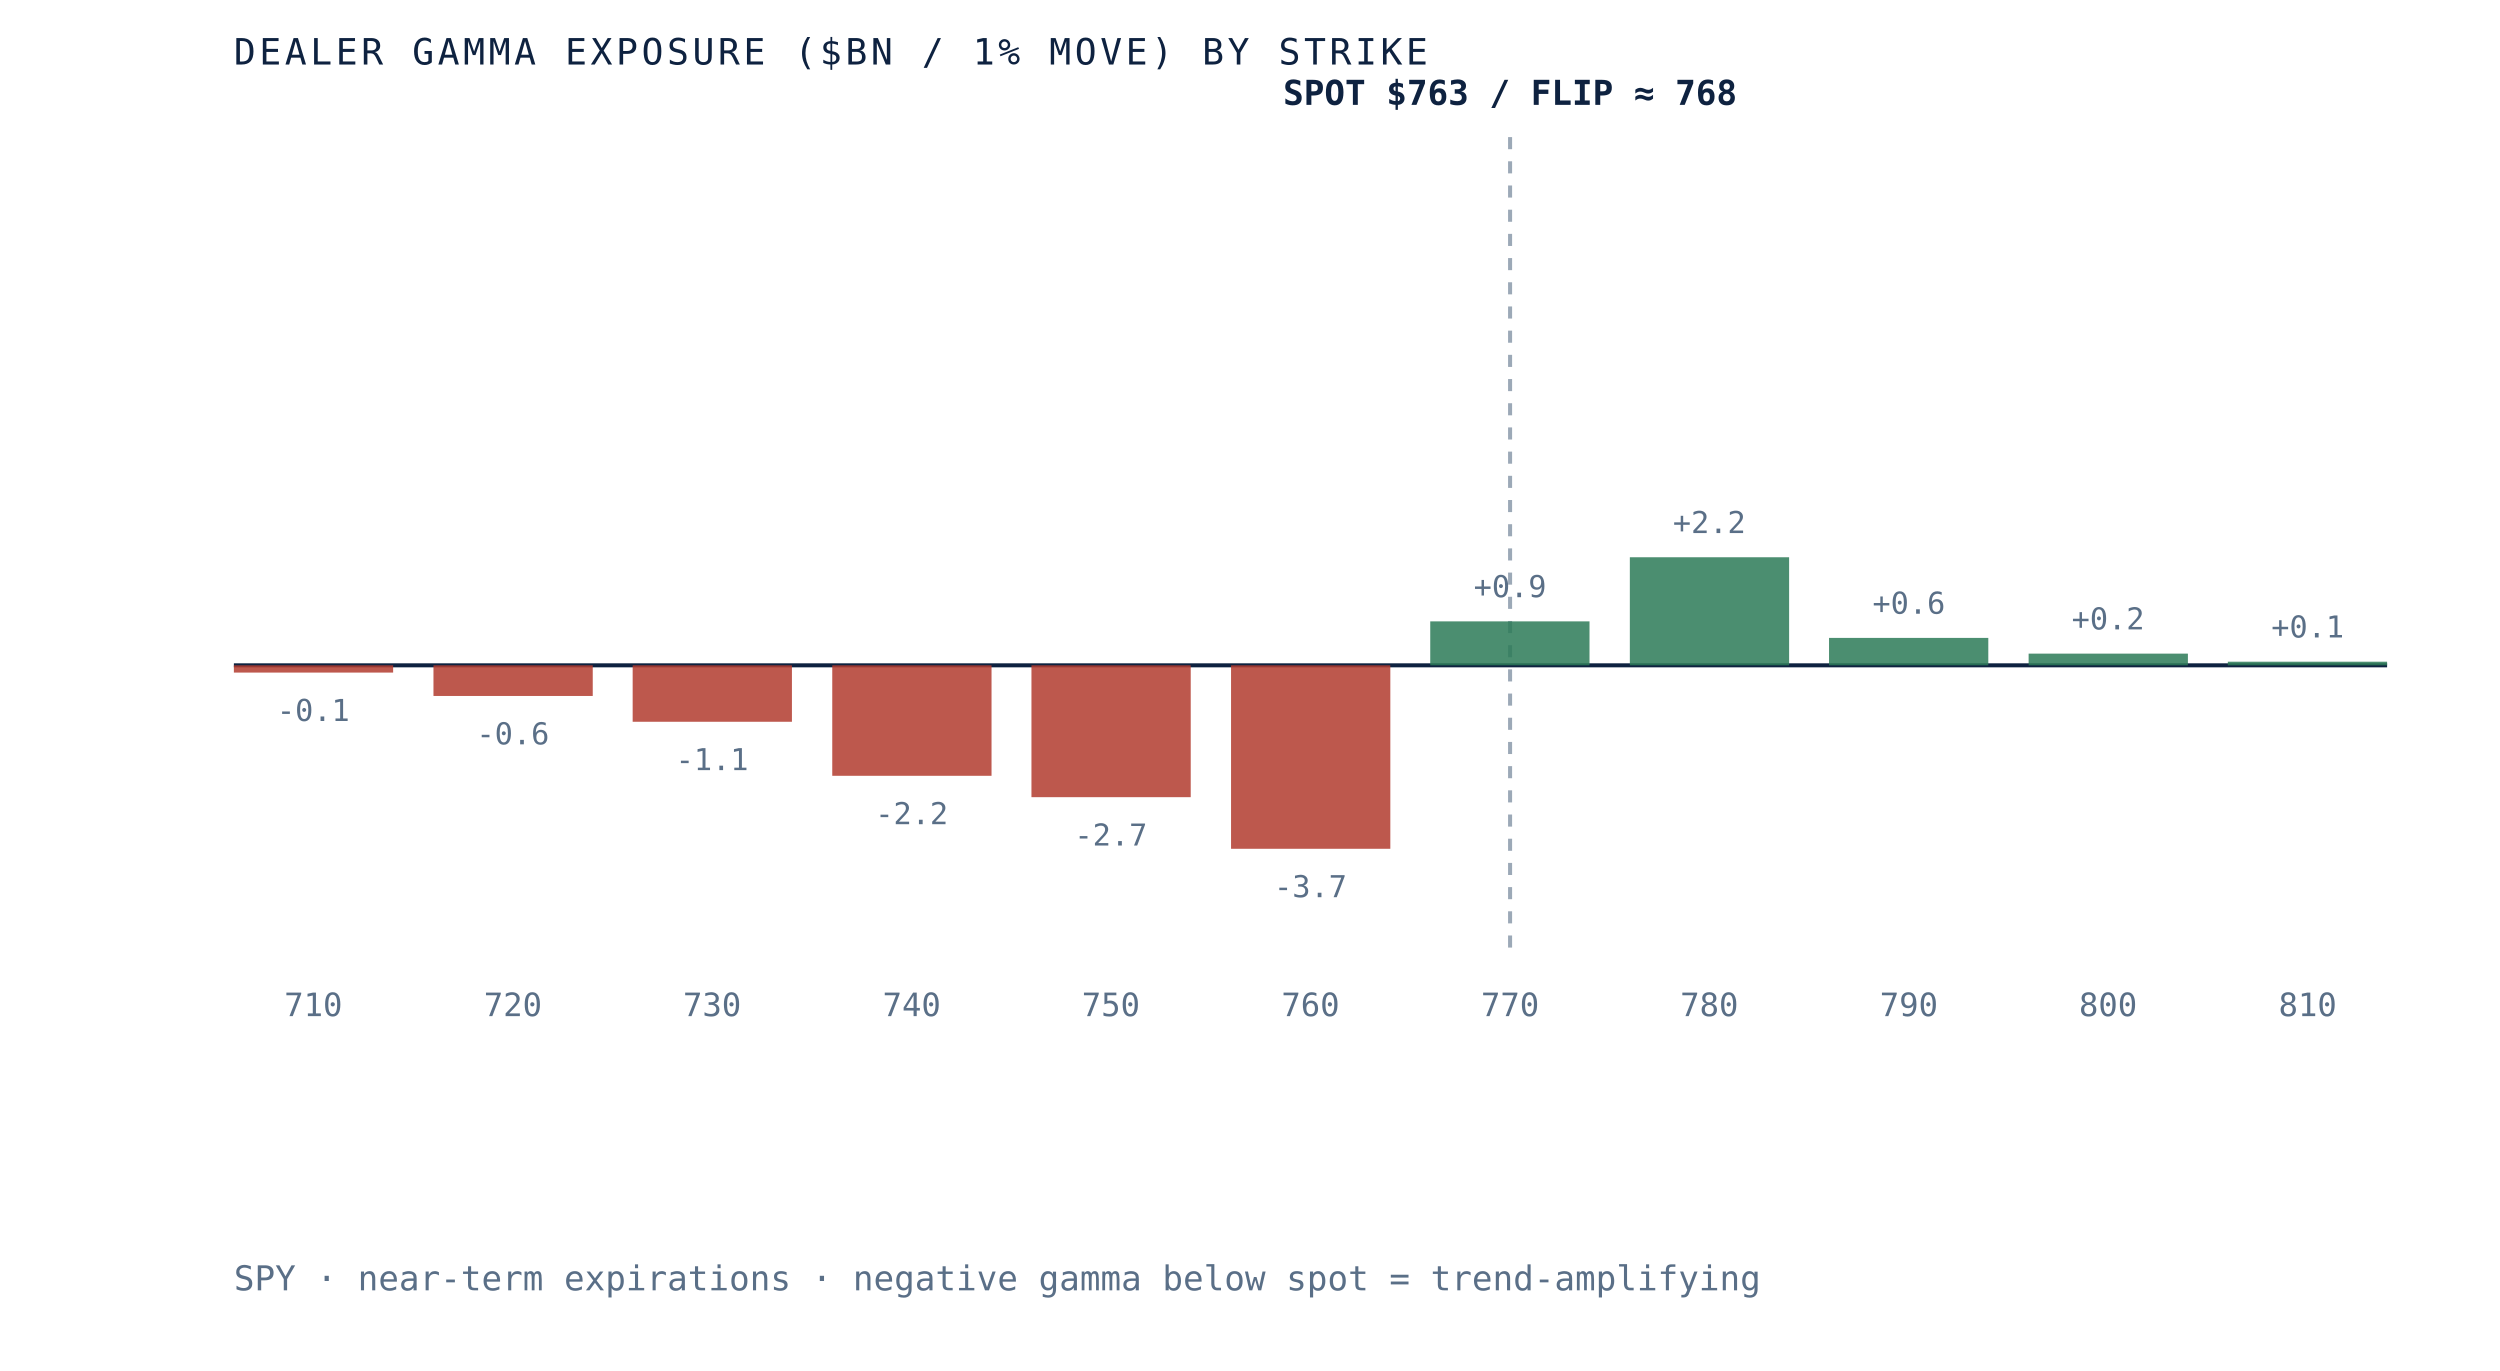
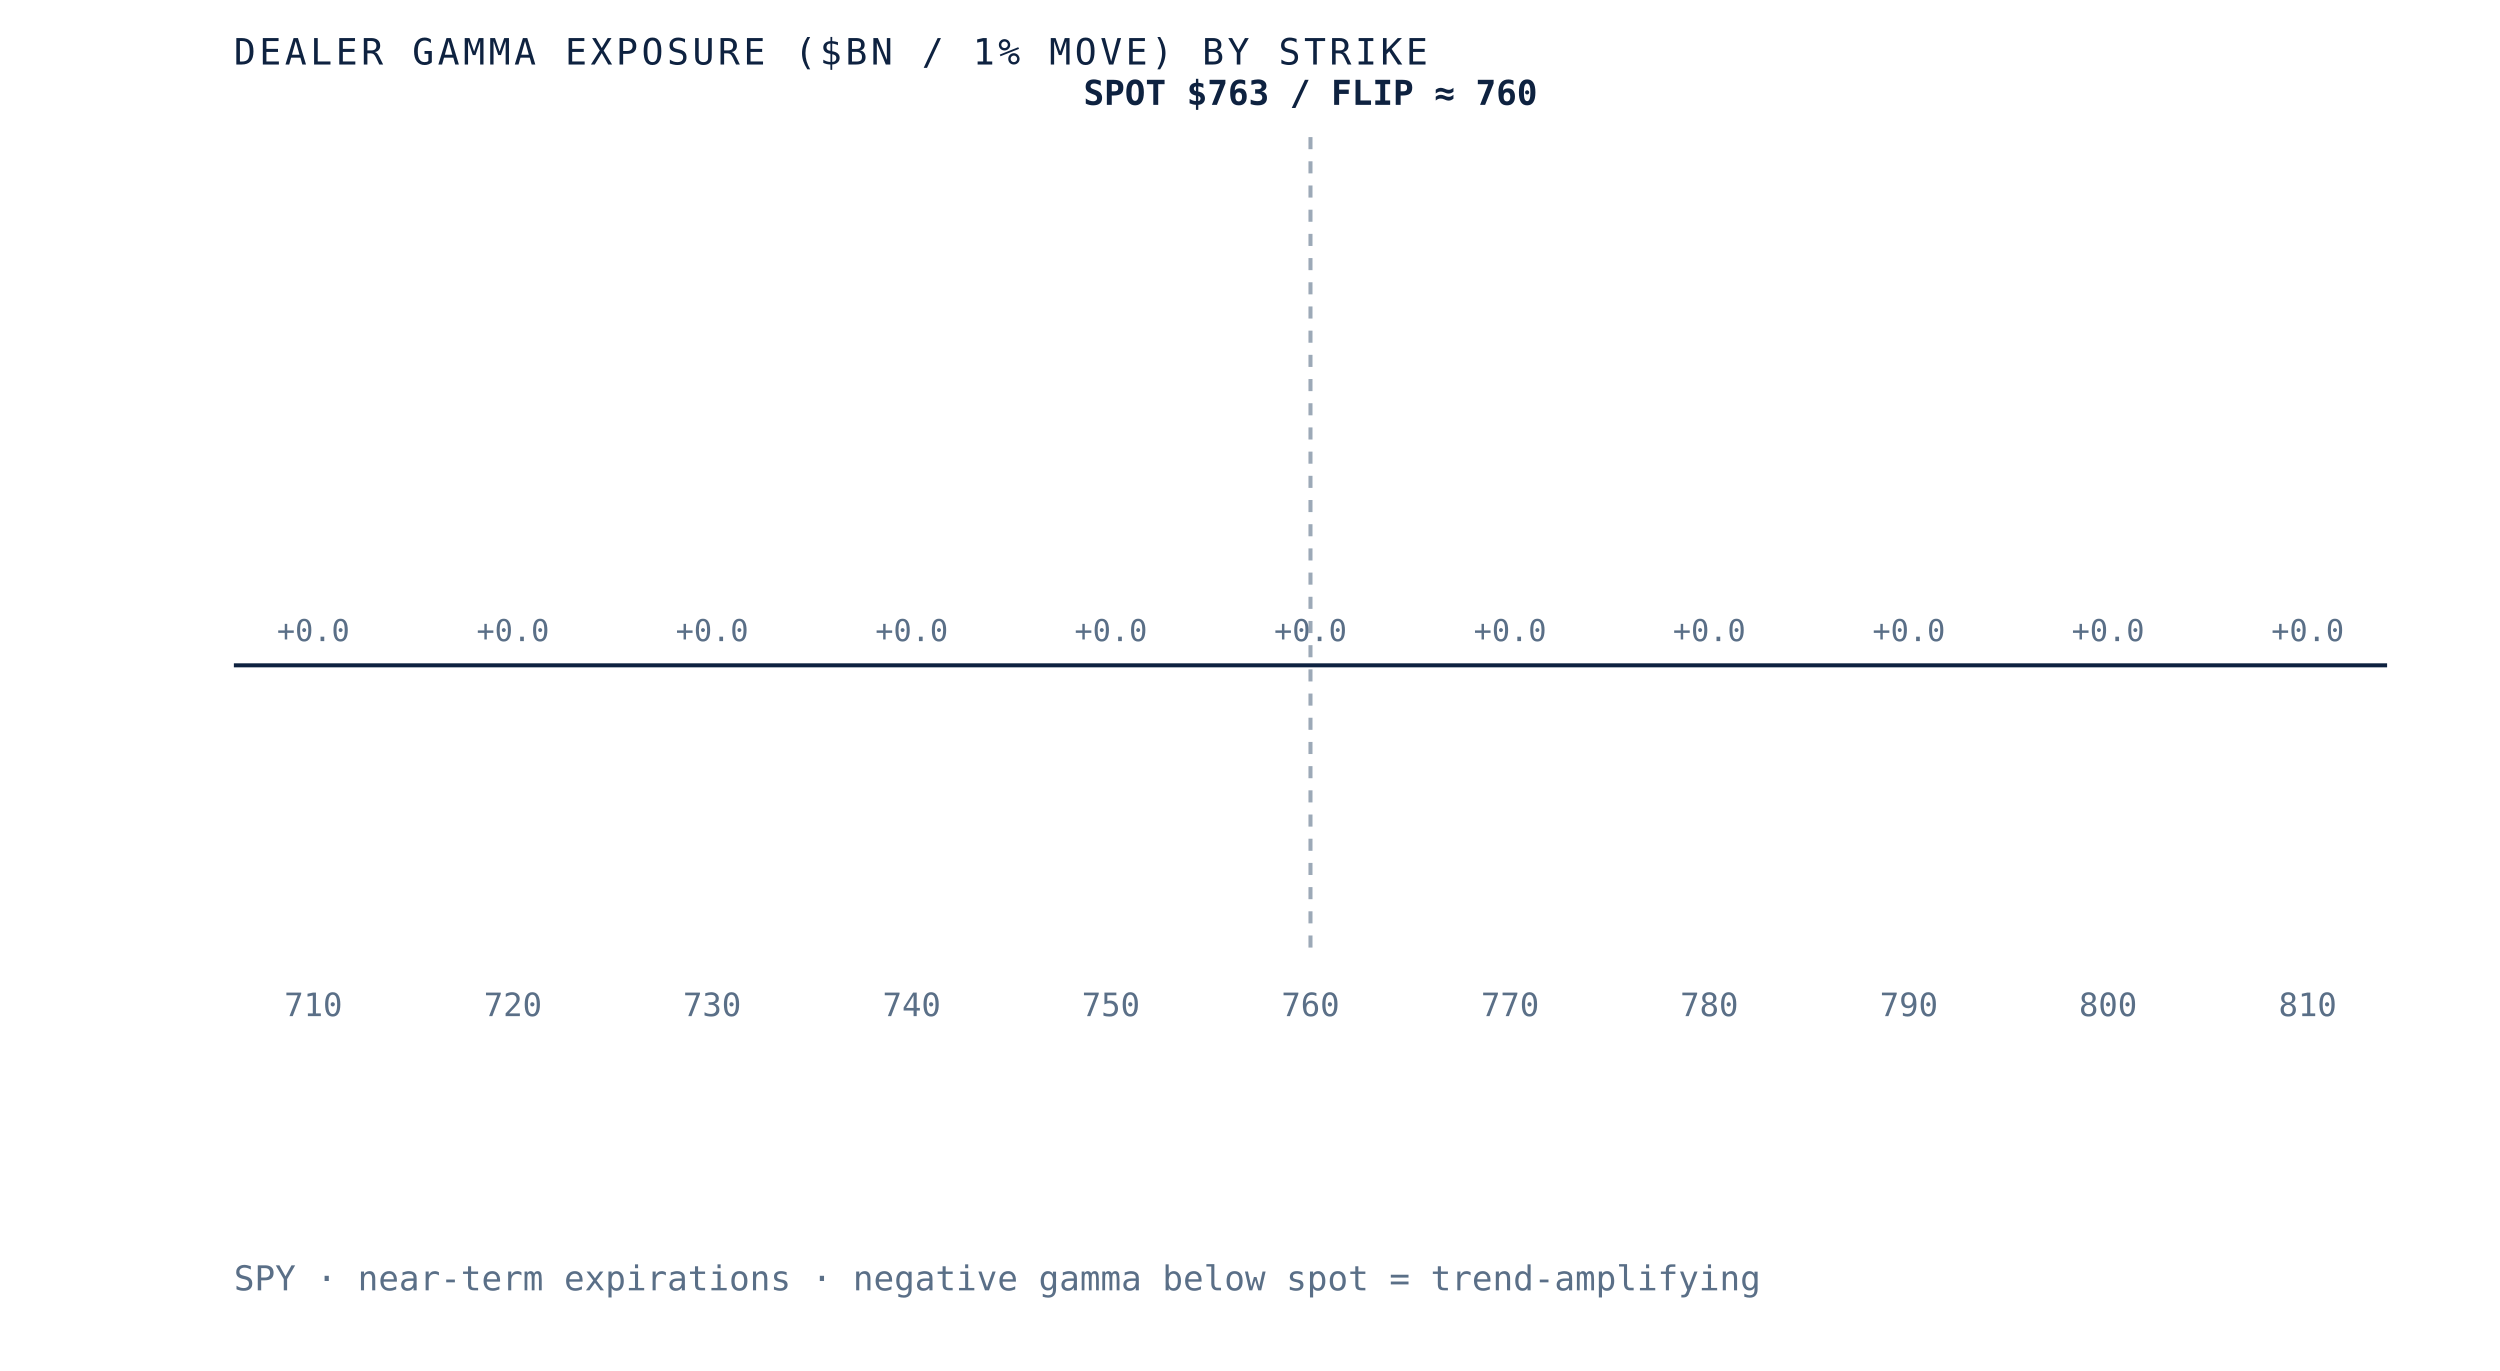
- <svg xmlns="http://www.w3.org/2000/svg" viewBox="0 0 620 340" role="img" aria-label="Dealer gamma exposure by strike for SPY, negative below spot and positive above, gamma flip near 768" preserveAspectRatio="xMidYMid meet" style="width:100%;height:auto;display:block">
+ <svg xmlns="http://www.w3.org/2000/svg" viewBox="0 0 620 340" role="img" aria-label="Dealer gamma exposure by strike for SPY, negative below spot and positive above, gamma flip near 760" preserveAspectRatio="xMidYMid meet" style="width:100%;height:auto;display:block">
  <rect x="0" y="0" width="620" height="340" fill="white" />
  <line x1="58" y1="165" x2="592" y2="165" stroke="#0e2240" stroke-width="1" />
-   <line x1="374.5" y1="34" x2="374.5" y2="235" stroke="#5a6f87" stroke-width="1" stroke-dasharray="3 3" opacity="0.6" />
-   <rect x="58.0" y="165.0" width="39.5" height="1.8" fill="#b23b2e" opacity="0.85" />
-   <text x="77.7" y="178.8" text-anchor="middle" font-family="'JetBrains Mono', monospace" font-size="7.5" fill="#5a6f87">-0.1</text>
+   <line x1="325.0" y1="34" x2="325.0" y2="235" stroke="#5a6f87" stroke-width="1" stroke-dasharray="3 3" opacity="0.6" />
+   <rect x="58.0" y="165.0" width="39.5" height="0.0" fill="#d8dfe9" opacity="0.85" />
+   <text x="77.7" y="159.0" text-anchor="middle" font-family="'JetBrains Mono', monospace" font-size="7.5" fill="#5a6f87">+0.0</text>
  <text x="77.7" y="252" text-anchor="middle" font-family="'JetBrains Mono', monospace" font-size="8" fill="#5a6f87">710</text>
-   <rect x="107.5" y="165.0" width="39.5" height="7.6" fill="#b23b2e" opacity="0.85" />
-   <text x="127.2" y="184.6" text-anchor="middle" font-family="'JetBrains Mono', monospace" font-size="7.5" fill="#5a6f87">-0.6</text>
+   <rect x="107.5" y="165.0" width="39.5" height="0.0" fill="#d8dfe9" opacity="0.85" />
+   <text x="127.2" y="159.0" text-anchor="middle" font-family="'JetBrains Mono', monospace" font-size="7.5" fill="#5a6f87">+0.0</text>
  <text x="127.2" y="252" text-anchor="middle" font-family="'JetBrains Mono', monospace" font-size="8" fill="#5a6f87">720</text>
-   <rect x="156.9" y="165.0" width="39.5" height="14.0" fill="#b23b2e" opacity="0.85" />
-   <text x="176.6" y="191.0" text-anchor="middle" font-family="'JetBrains Mono', monospace" font-size="7.5" fill="#5a6f87">-1.1</text>
+   <rect x="156.9" y="165.0" width="39.5" height="0.0" fill="#d8dfe9" opacity="0.85" />
+   <text x="176.6" y="159.0" text-anchor="middle" font-family="'JetBrains Mono', monospace" font-size="7.5" fill="#5a6f87">+0.0</text>
  <text x="176.6" y="252" text-anchor="middle" font-family="'JetBrains Mono', monospace" font-size="8" fill="#5a6f87">730</text>
-   <rect x="206.4" y="165.0" width="39.5" height="27.4" fill="#b23b2e" opacity="0.85" />
-   <text x="226.1" y="204.4" text-anchor="middle" font-family="'JetBrains Mono', monospace" font-size="7.5" fill="#5a6f87">-2.2</text>
+   <rect x="206.4" y="165.0" width="39.5" height="0.0" fill="#d8dfe9" opacity="0.85" />
+   <text x="226.1" y="159.0" text-anchor="middle" font-family="'JetBrains Mono', monospace" font-size="7.5" fill="#5a6f87">+0.0</text>
  <text x="226.1" y="252" text-anchor="middle" font-family="'JetBrains Mono', monospace" font-size="8" fill="#5a6f87">740</text>
-   <rect x="255.8" y="165.0" width="39.5" height="32.7" fill="#b23b2e" opacity="0.85" />
-   <text x="275.5" y="209.7" text-anchor="middle" font-family="'JetBrains Mono', monospace" font-size="7.5" fill="#5a6f87">-2.7</text>
+   <rect x="255.8" y="165.0" width="39.5" height="0.0" fill="#d8dfe9" opacity="0.85" />
+   <text x="275.5" y="159.0" text-anchor="middle" font-family="'JetBrains Mono', monospace" font-size="7.5" fill="#5a6f87">+0.0</text>
  <text x="275.5" y="252" text-anchor="middle" font-family="'JetBrains Mono', monospace" font-size="8" fill="#5a6f87">750</text>
-   <rect x="305.3" y="165.0" width="39.5" height="45.5" fill="#b23b2e" opacity="0.85" />
-   <text x="325.0" y="222.5" text-anchor="middle" font-family="'JetBrains Mono', monospace" font-size="7.5" fill="#5a6f87">-3.7</text>
+   <rect x="305.3" y="165.0" width="39.5" height="0.0" fill="#d8dfe9" opacity="0.85" />
+   <text x="325.0" y="159.0" text-anchor="middle" font-family="'JetBrains Mono', monospace" font-size="7.5" fill="#5a6f87">+0.0</text>
  <text x="325.0" y="252" text-anchor="middle" font-family="'JetBrains Mono', monospace" font-size="8" fill="#5a6f87">760</text>
-   <rect x="354.7" y="154.1" width="39.5" height="10.9" fill="#2c7a57" opacity="0.85" />
-   <text x="374.5" y="148.1" text-anchor="middle" font-family="'JetBrains Mono', monospace" font-size="7.5" fill="#5a6f87">+0.9</text>
+   <rect x="354.7" y="165.0" width="39.5" height="0.0" fill="#d8dfe9" opacity="0.85" />
+   <text x="374.5" y="159.0" text-anchor="middle" font-family="'JetBrains Mono', monospace" font-size="7.5" fill="#5a6f87">+0.0</text>
  <text x="374.5" y="252" text-anchor="middle" font-family="'JetBrains Mono', monospace" font-size="8" fill="#5a6f87">770</text>
-   <rect x="404.2" y="138.2" width="39.5" height="26.8" fill="#2c7a57" opacity="0.85" />
-   <text x="423.9" y="132.2" text-anchor="middle" font-family="'JetBrains Mono', monospace" font-size="7.5" fill="#5a6f87">+2.2</text>
+   <rect x="404.2" y="165.0" width="39.5" height="0.0" fill="#d8dfe9" opacity="0.85" />
+   <text x="423.9" y="159.0" text-anchor="middle" font-family="'JetBrains Mono', monospace" font-size="7.5" fill="#5a6f87">+0.0</text>
  <text x="423.9" y="252" text-anchor="middle" font-family="'JetBrains Mono', monospace" font-size="8" fill="#5a6f87">780</text>
-   <rect x="453.6" y="158.2" width="39.5" height="6.8" fill="#2c7a57" opacity="0.85" />
-   <text x="473.4" y="152.2" text-anchor="middle" font-family="'JetBrains Mono', monospace" font-size="7.5" fill="#5a6f87">+0.6</text>
+   <rect x="453.6" y="165.0" width="39.5" height="0.0" fill="#d8dfe9" opacity="0.85" />
+   <text x="473.4" y="159.0" text-anchor="middle" font-family="'JetBrains Mono', monospace" font-size="7.5" fill="#5a6f87">+0.0</text>
  <text x="473.4" y="252" text-anchor="middle" font-family="'JetBrains Mono', monospace" font-size="8" fill="#5a6f87">790</text>
-   <rect x="503.1" y="162.1" width="39.5" height="2.9" fill="#2c7a57" opacity="0.85" />
-   <text x="522.8" y="156.1" text-anchor="middle" font-family="'JetBrains Mono', monospace" font-size="7.5" fill="#5a6f87">+0.2</text>
+   <rect x="503.1" y="165.0" width="39.5" height="0.0" fill="#d8dfe9" opacity="0.85" />
+   <text x="522.8" y="159.0" text-anchor="middle" font-family="'JetBrains Mono', monospace" font-size="7.5" fill="#5a6f87">+0.0</text>
  <text x="522.8" y="252" text-anchor="middle" font-family="'JetBrains Mono', monospace" font-size="8" fill="#5a6f87">800</text>
-   <rect x="552.5" y="164.1" width="39.5" height="0.9" fill="#2c7a57" opacity="0.85" />
-   <text x="572.3" y="158.1" text-anchor="middle" font-family="'JetBrains Mono', monospace" font-size="7.5" fill="#5a6f87">+0.1</text>
+   <rect x="552.5" y="165.0" width="39.5" height="0.0" fill="#d8dfe9" opacity="0.85" />
+   <text x="572.3" y="159.0" text-anchor="middle" font-family="'JetBrains Mono', monospace" font-size="7.5" fill="#5a6f87">+0.0</text>
  <text x="572.3" y="252" text-anchor="middle" font-family="'JetBrains Mono', monospace" font-size="8" fill="#5a6f87">810</text>
-   <text x="374.5" y="26" text-anchor="middle" font-family="'JetBrains Mono', monospace" font-size="8.5" font-weight="bold" fill="#0e2240">SPOT $763 / FLIP ≈ 768</text>
+   <text x="325.0" y="26" text-anchor="middle" font-family="'JetBrains Mono', monospace" font-size="8.5" font-weight="bold" fill="#0e2240">SPOT $763 / FLIP ≈ 760</text>
  <text x="58" y="16" font-family="'JetBrains Mono', monospace" font-size="9" letter-spacing="0.1em" fill="#0e2240">DEALER GAMMA EXPOSURE ($BN / 1% MOVE) BY STRIKE</text>
  <text x="58" y="320" font-family="'JetBrains Mono', monospace" font-size="8.5" fill="#5a6f87">SPY · near-term expirations · negative gamma below spot = trend-amplifying</text>
</svg>
